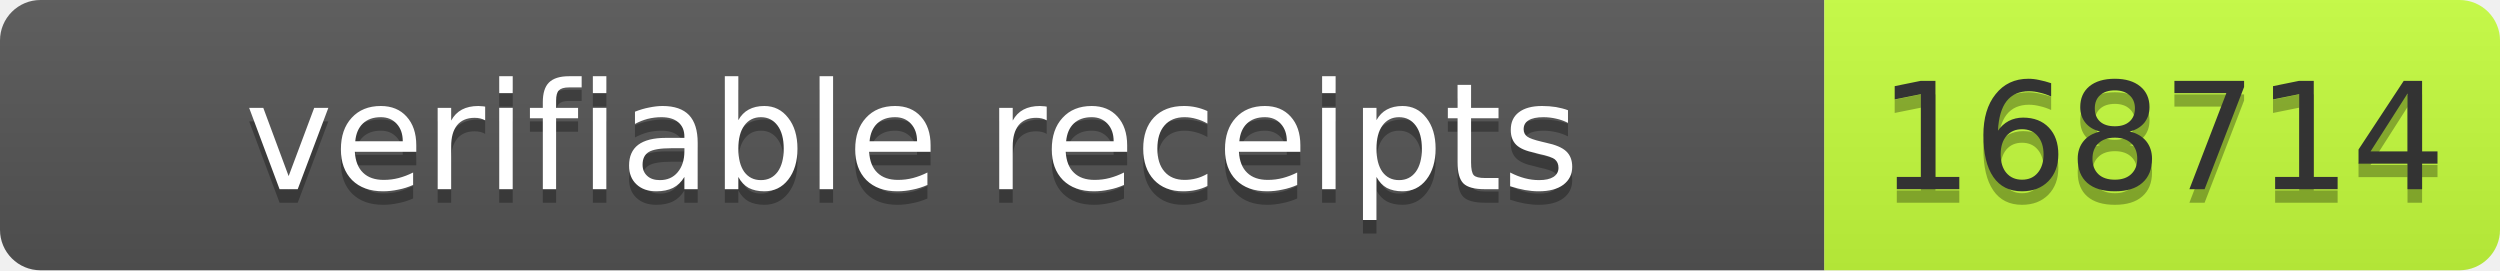
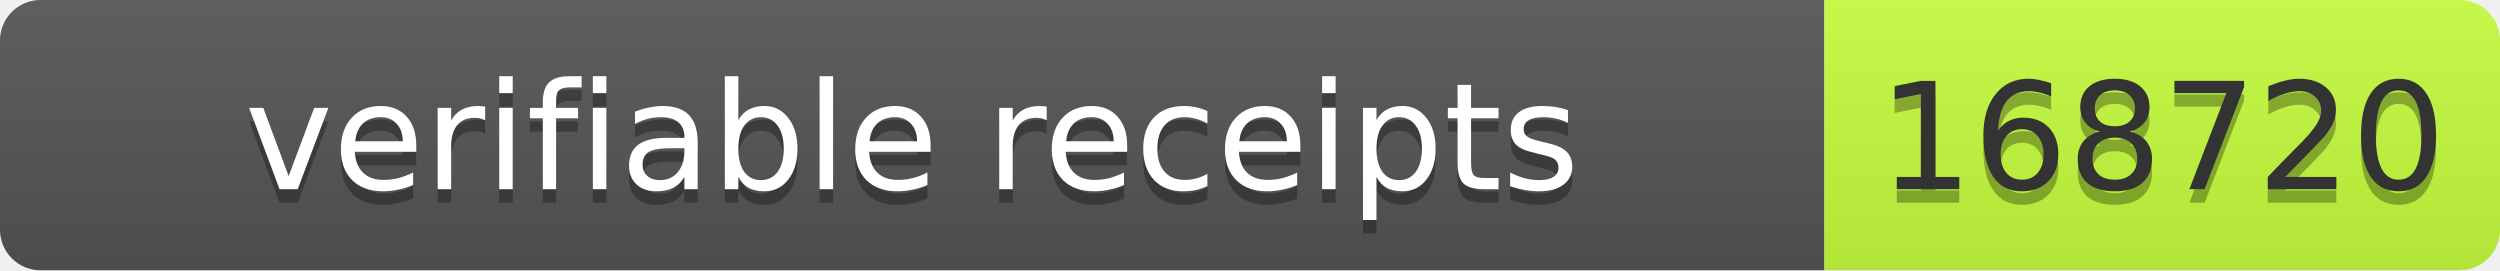
- <svg xmlns="http://www.w3.org/2000/svg" width="185" height="20" role="img" aria-label="verifiable receipts: 168714">
+ <svg xmlns="http://www.w3.org/2000/svg" width="185" height="20" role="img" aria-label="verifiable receipts: 168720">
  <linearGradient id="s" x2="0" y2="100%">
    <stop offset="0" stop-color="#bbb" stop-opacity=".1" />
    <stop offset="1" stop-opacity=".1" />
  </linearGradient>
  <clipPath id="r">
    <rect width="185" height="20" rx="3" fill="#fff" />
  </clipPath>
  <g clip-path="url(#r)">
    <rect width="135" height="20" fill="#555" />
    <rect x="135" width="50" height="20" fill="#c6ff3d" />
    <rect width="185" height="20" fill="url(#s)" />
  </g>
  <g font-family="Verdana,Geneva,DejaVu Sans,sans-serif" font-size="11">
    <text x="67.5" y="15" fill="#010101" fill-opacity=".3" text-anchor="middle" textLength="125">verifiable receipts</text>
    <text x="67.5" y="14" fill="#fff" text-anchor="middle" textLength="125">verifiable receipts</text>
-     <text x="160" y="15" fill="#010101" fill-opacity=".3" text-anchor="middle" textLength="40">168714</text>
-     <text x="160" y="14" fill="#333" text-anchor="middle" textLength="40">168714</text>
+     <text x="160" y="15" fill="#010101" fill-opacity=".3" text-anchor="middle" textLength="40">168720</text>
+     <text x="160" y="14" fill="#333" text-anchor="middle" textLength="40">168720</text>
  </g>
</svg>
